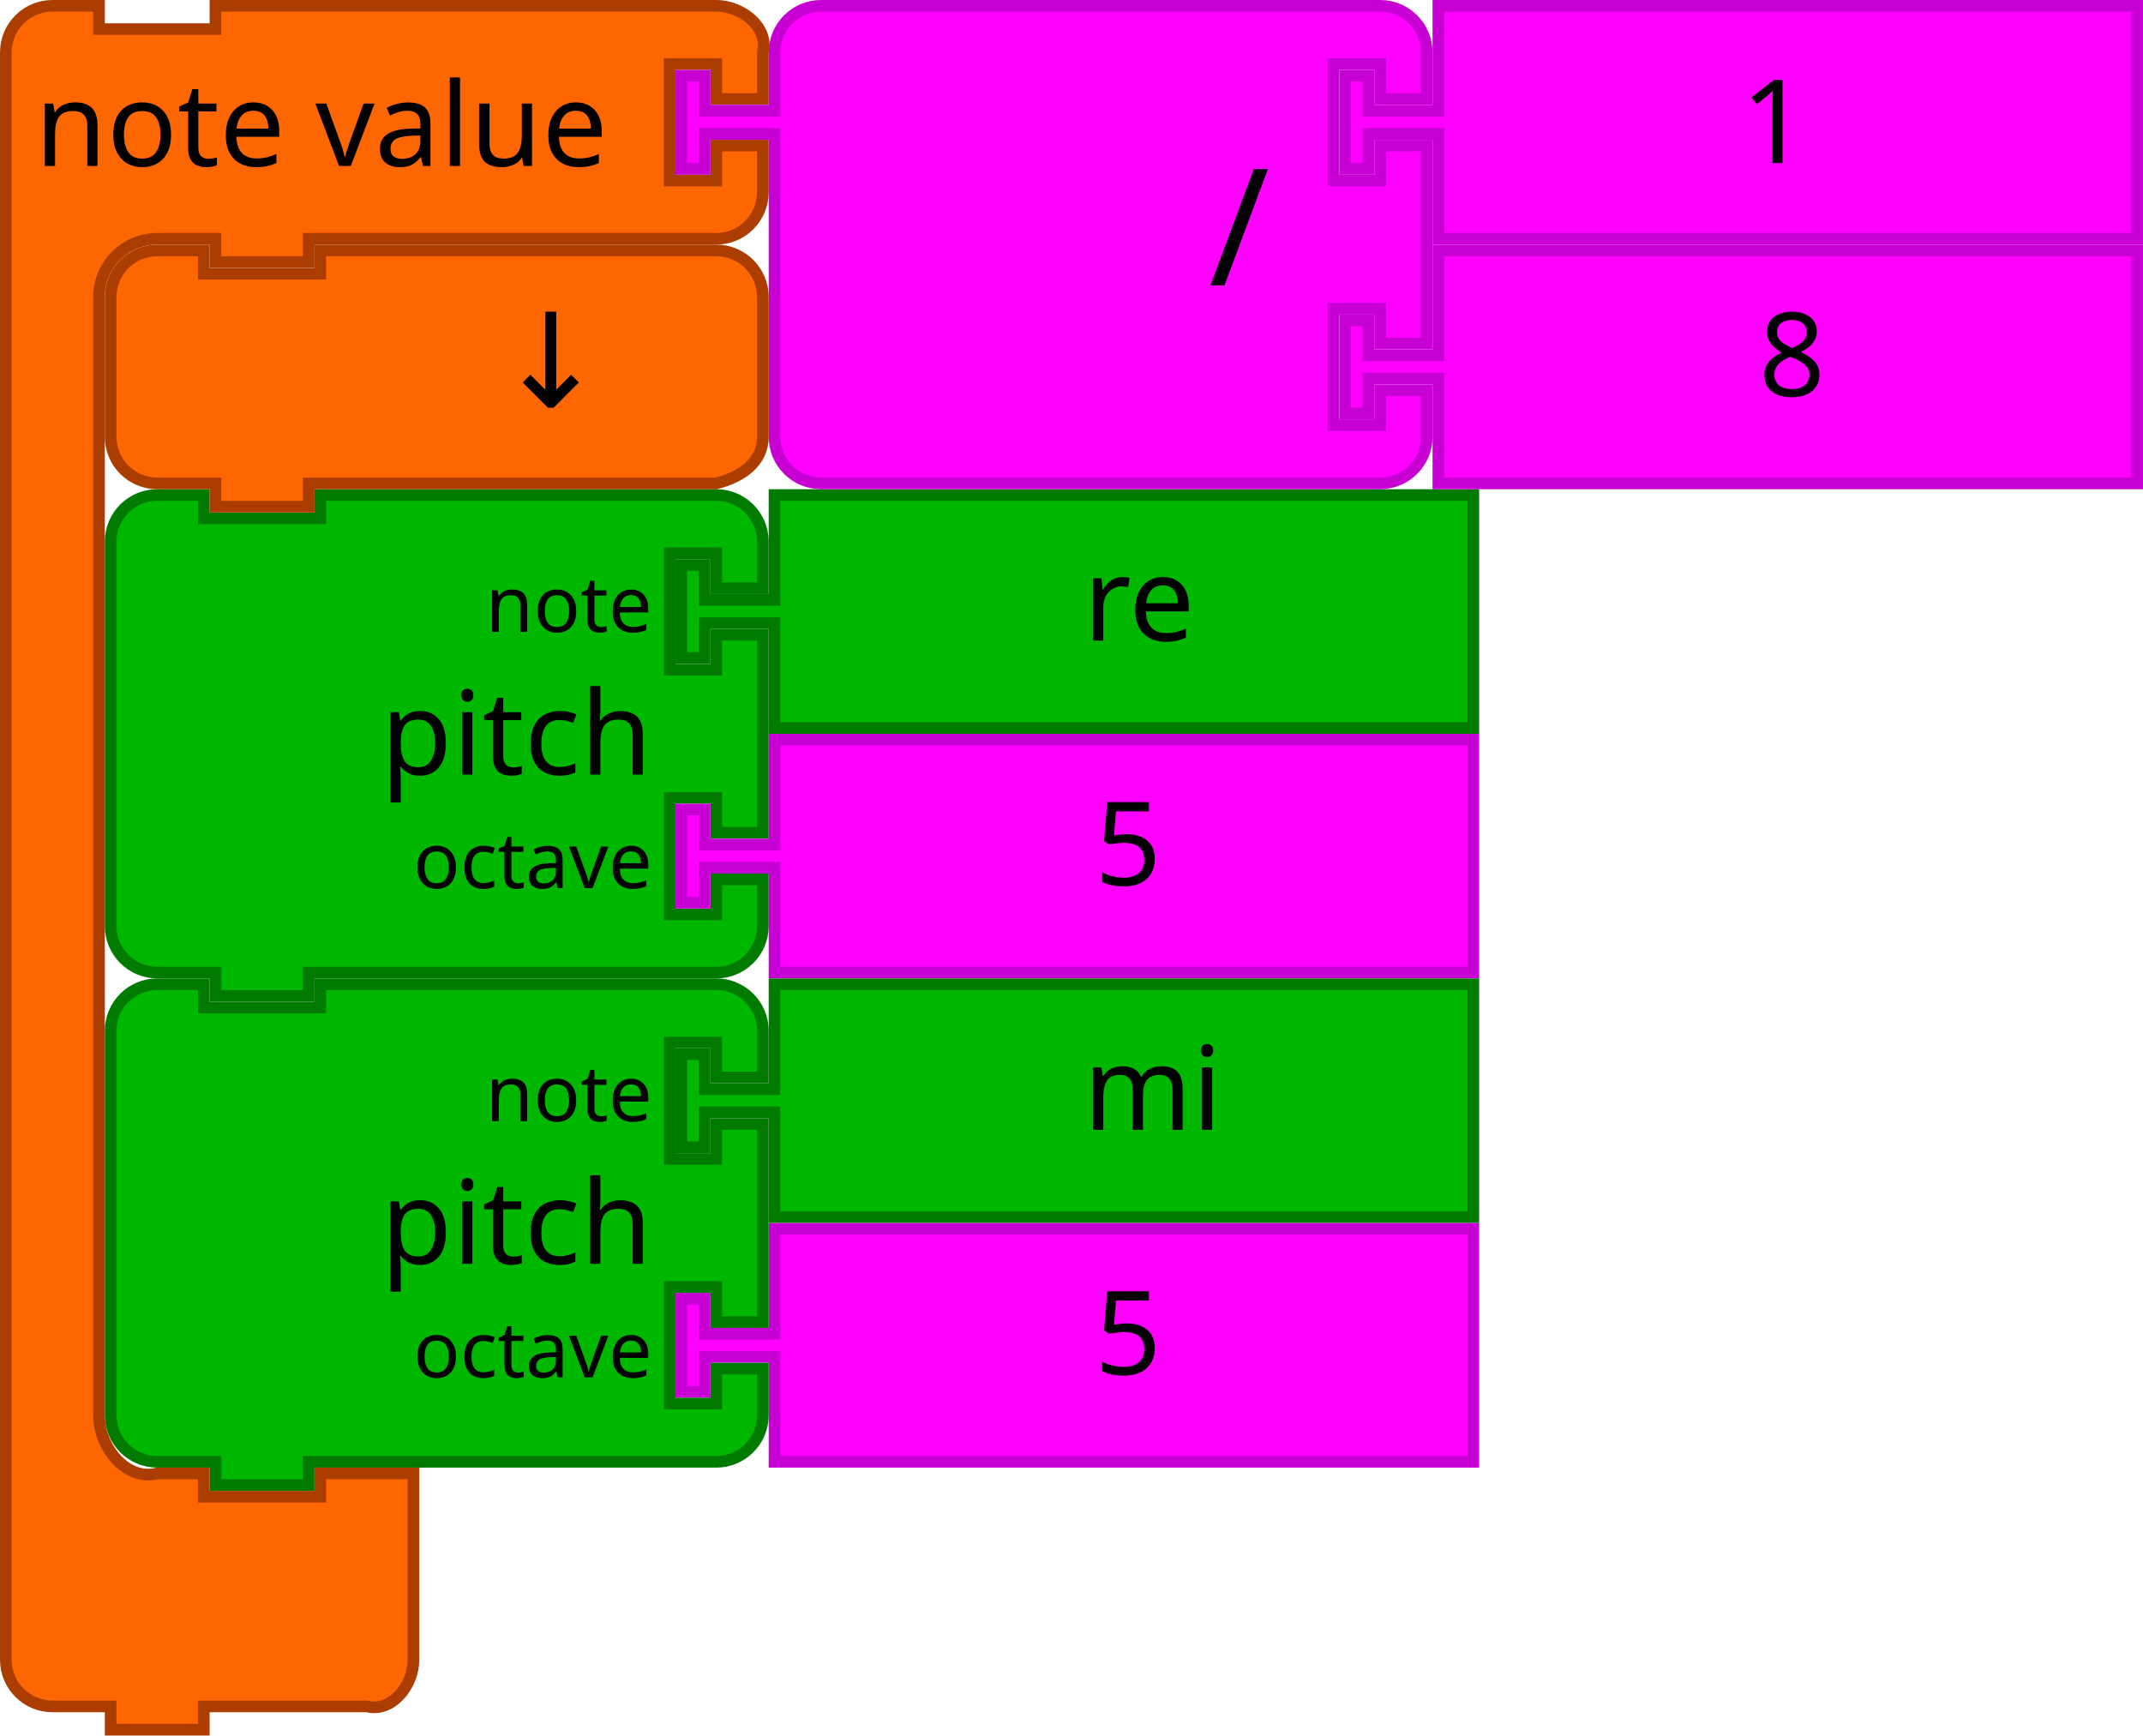
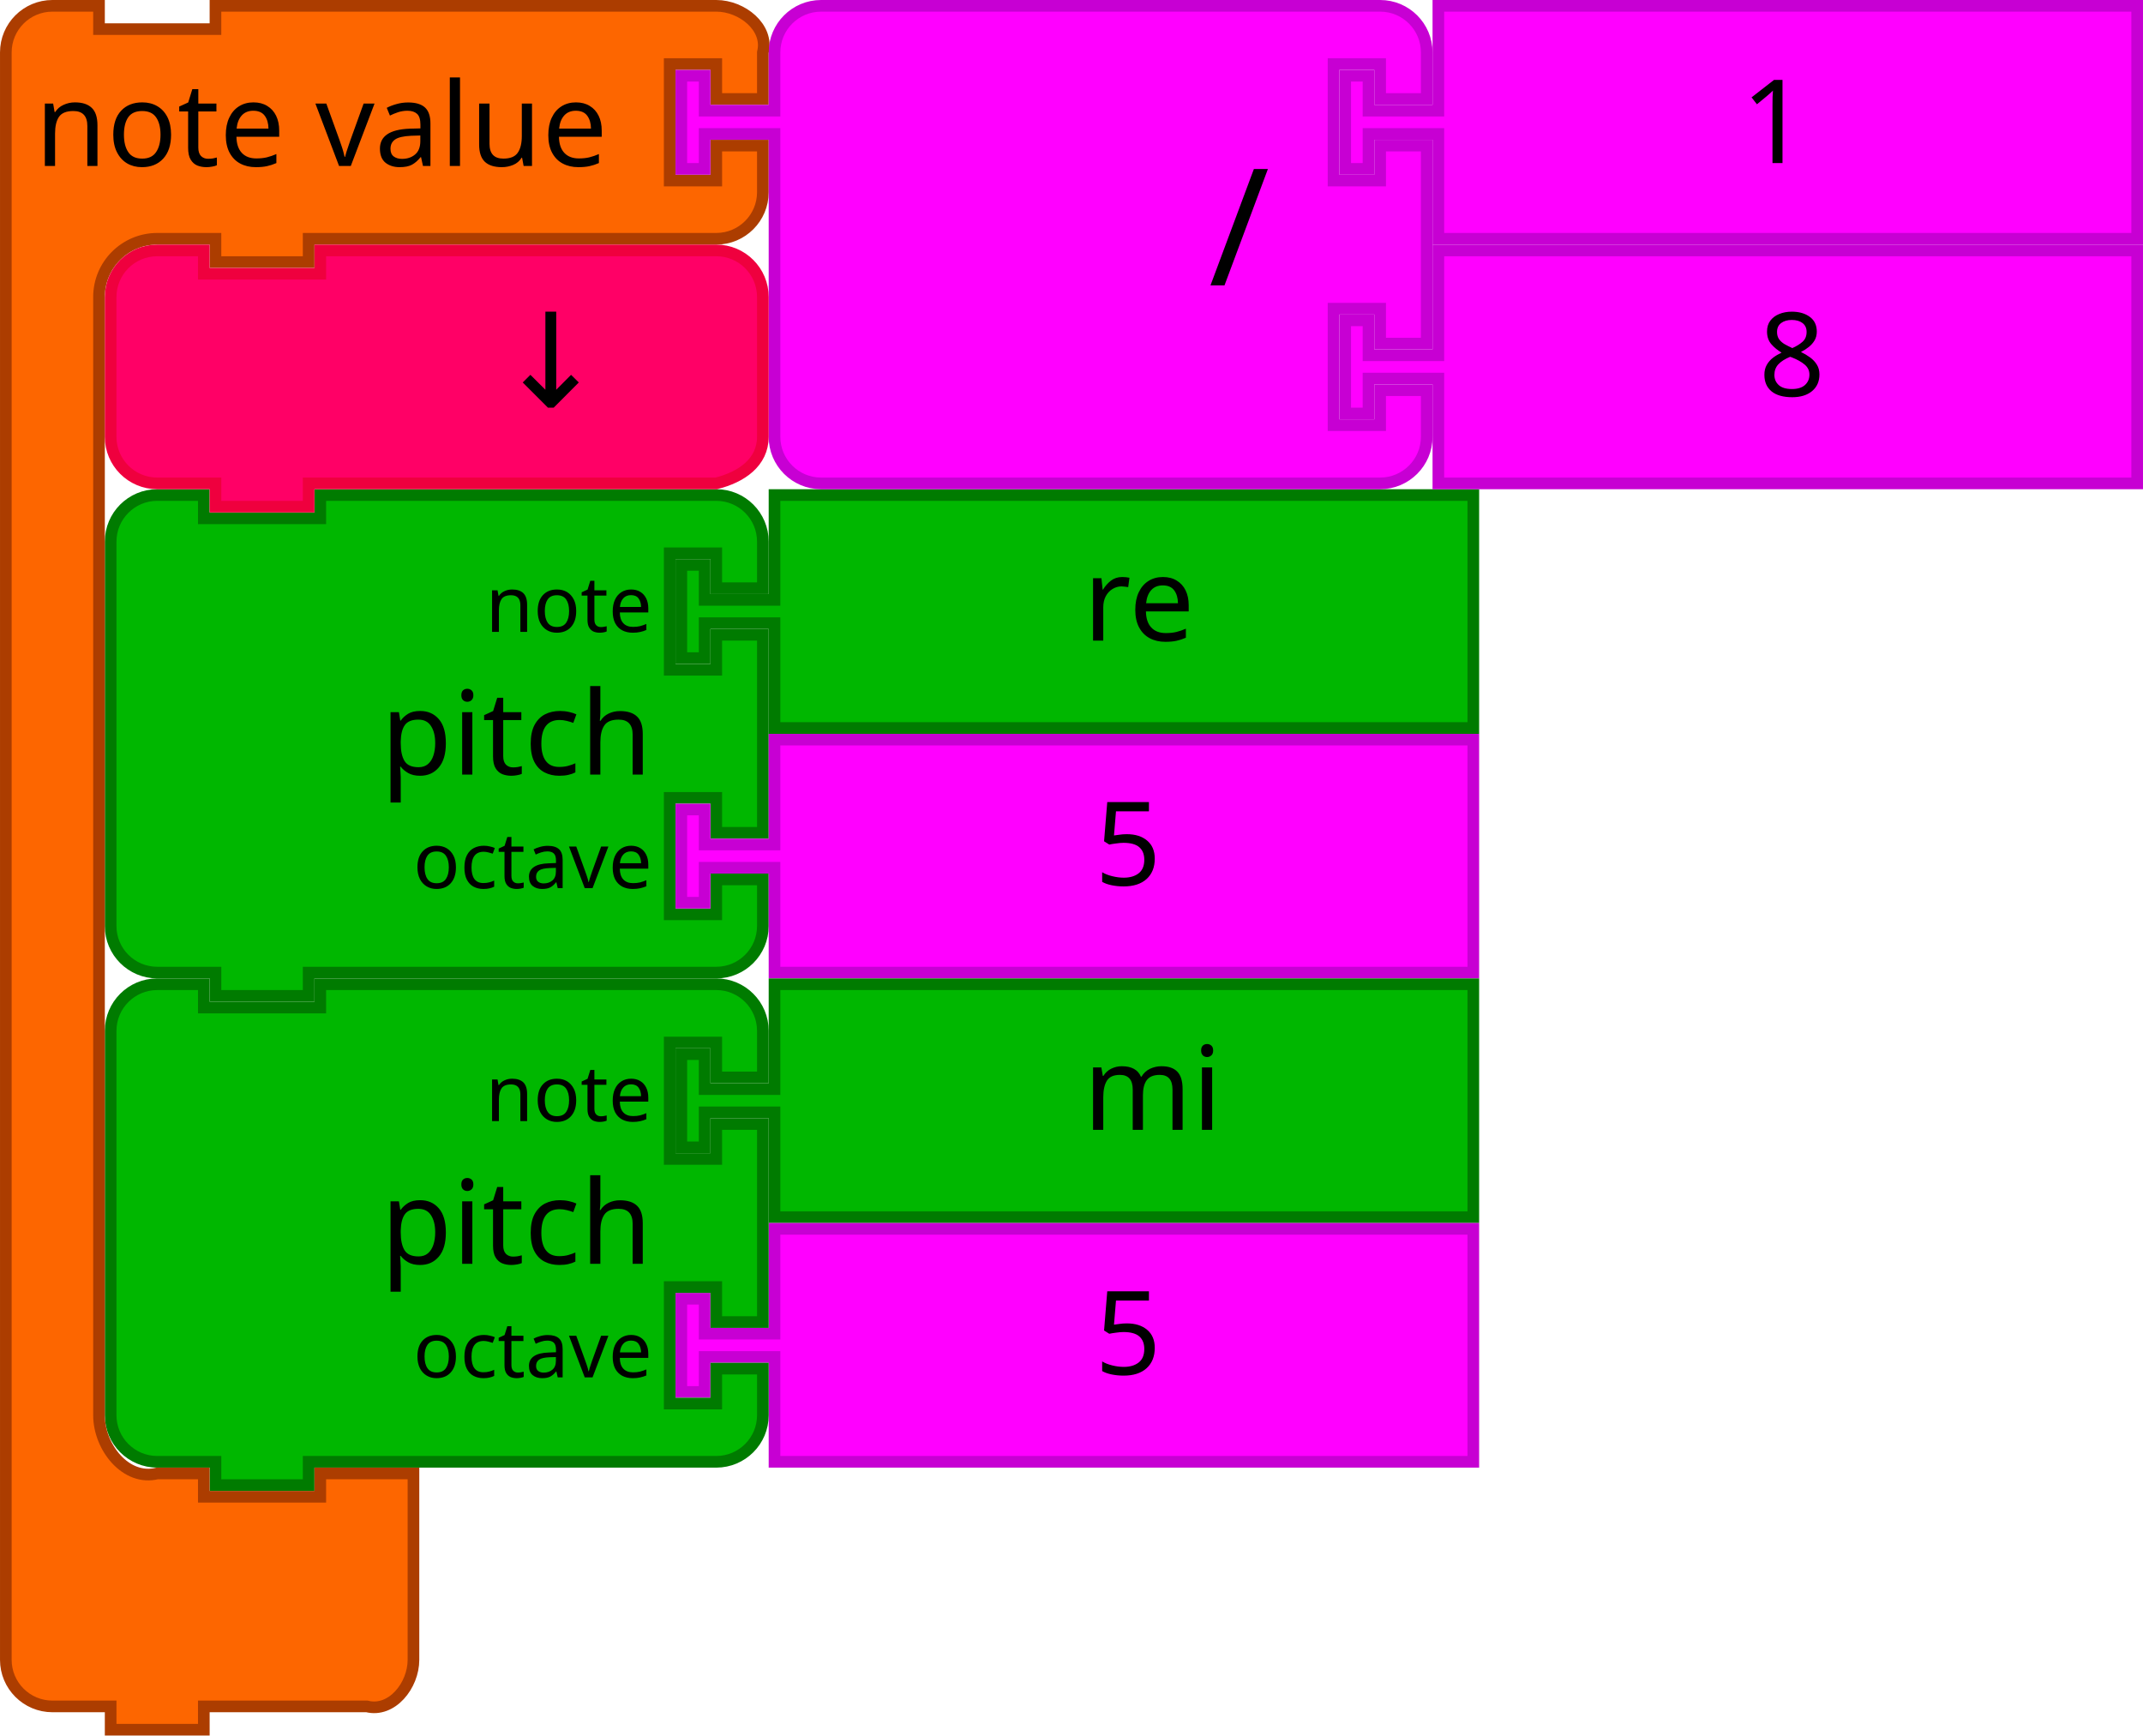
- <svg xmlns="http://www.w3.org/2000/svg" width="103.858mm" height="84.102mm" viewBox="0 0 368 298" id="svg4602" version="1.1">
+ <svg xmlns="http://www.w3.org/2000/svg" version="1.1" id="svg4602" viewBox="0 0 368 298" height="84.102mm" width="103.858mm">
  <defs id="defs4604" />
-   <path style="fill:#00b700;fill-opacity:1;stroke:#007b00;stroke-width:2;stroke-linecap:round;stroke-opacity:1" id="path3194" d="m 19,101 0,-8 a 8,8 0 0 1 8,-8 l 8,0 0,4 20,0 0,-4 60,0 8,0 a 8,8 0 0 1 8,8 l 0,8 -8,0 0,-6 -8,0 0,20 8,0 0,-6 8,0 0,34 -8,0 0,-6 -8,0 0,20 8,0 0,-6 8,0 0,8 a 8,8 0 0 1 -8,8 l -8,0 -60,0 -2,0 0,4 -16,0 0,-4 -2,0 -8,0 a 8,8 0 0 1 -8,-8 l 0,-8 0,-42 0,-8 z" />
-   <text style="font-size:20px;font-family:Sans;text-anchor:end;fill:#000000" id="text3196" x="18" y="84">
-     <tspan id="tspan3198" y="133" x="112">pitch</tspan>
+   <path d="m 19,101 0,-8 a 8,8 0 0 1 8,-8 l 8,0 0,4 20,0 0,-4 60,0 8,0 a 8,8 0 0 1 8,8 l 0,8 -8,0 0,-6 -8,0 0,20 8,0 0,-6 8,0 0,34 -8,0 0,-6 -8,0 0,20 8,0 0,-6 8,0 0,8 a 8,8 0 0 1 -8,8 l -8,0 -60,0 -2,0 0,4 -16,0 0,-4 -2,0 -8,0 a 8,8 0 0 1 -8,-8 l 0,-8 0,-42 0,-8 z" id="path3194" style="fill:#00b700;fill-opacity:1;stroke:#007b00;stroke-width:2;stroke-linecap:round;stroke-opacity:1" />
+   <text y="84" x="18" id="text3196" style="font-size:20px;font-family:Sans;text-anchor:end;fill:#000000">
+     <tspan x="112" y="133" id="tspan3198">pitch</tspan>
  </text>
-   <text style="font-size:13.333px;font-family:Sans;text-anchor:end;fill:#000000" id="text3200" x="18" y="86">
-     <tspan id="tspan3202" y="108.5" x="112">note</tspan>
+   <text y="86" x="18" id="text3200" style="font-size:13.333px;font-family:Sans;text-anchor:end;fill:#000000">
+     <tspan x="112" y="108.5" id="tspan3202">note</tspan>
  </text>
-   <text style="font-size:13.333px;font-family:Sans;text-anchor:end;fill:#000000" id="text3204" x="18" y="88">
-     <tspan id="tspan3206" y="152.5" x="112">octave</tspan>
+   <text y="88" x="18" id="text3204" style="font-size:13.333px;font-family:Sans;text-anchor:end;fill:#000000">
+     <tspan x="112" y="152.5" id="tspan3206">octave</tspan>
  </text>
-   <path d="m 133,85 120,0 0,40 -120,0 0,-16 0,-2 -12,0 0,6 -4,0 0,-16 4,0 0,6 12,0 0,-2 z" id="path21" style="fill:#00b700;fill-opacity:1;stroke:#007b00;stroke-width:2;stroke-linecap:round;stroke-opacity:1" />
-   <text id="text23" style="font-size:20px;font-family:Sans;text-anchor:start;fill:#000000" x="166" y="84">
-     <tspan x="186" y="110" id="tspan25">re</tspan>
+   <path style="fill:#00b700;fill-opacity:1;stroke:#007b00;stroke-width:2;stroke-linecap:round;stroke-opacity:1" id="path21" d="m 133,85 120,0 0,40 -120,0 0,-16 0,-2 -12,0 0,6 -4,0 0,-16 4,0 0,6 12,0 0,-2 z" />
+   <text y="84" x="166" style="font-size:20px;font-family:Sans;text-anchor:start;fill:#000000" id="text23">
+     <tspan id="tspan25" y="110" x="186">re</tspan>
  </text>
-   <path style="fill:#ff00ff;fill-opacity:1;stroke:#c700d3;stroke-width:2;stroke-linecap:round;stroke-opacity:1" id="path21-6" d="m 133,127 120,0 0,40 -120,0 0,-16 0,-2 -12,0 0,6 -4,0 0,-16 4,0 0,6 12,0 0,-2 z" />
-   <text y="126" x="168" style="font-size:20px;font-family:Sans;text-anchor:start;fill:#000000" id="text23-9">
-     <tspan id="tspan25-8" y="152" x="188">5</tspan>
+   <path d="m 133,127 120,0 0,40 -120,0 0,-16 0,-2 -12,0 0,6 -4,0 0,-16 4,0 0,6 12,0 0,-2 z" id="path21-6" style="fill:#ff00ff;fill-opacity:1;stroke:#c700d3;stroke-width:2;stroke-linecap:round;stroke-opacity:1" />
+   <text id="text23-9" style="font-size:20px;font-family:Sans;text-anchor:start;fill:#000000" x="168" y="126">
+     <tspan x="188" y="152" id="tspan25-8">5</tspan>
  </text>
-   <path d="m 133,169 120,0 0,40 -120,0 0,-16 0,-2 -12,0 0,6 -4,0 0,-16 4,0 0,6 12,0 0,-2 z" id="path21-2-5" style="fill:#00b700;fill-opacity:1;stroke:#007b00;stroke-width:2;stroke-linecap:round;stroke-opacity:1" />
-   <text id="text23-0-6" style="font-size:20px;font-family:Sans;text-anchor:start;fill:#000000" x="166" y="168">
-     <tspan x="186" y="194" id="tspan25-7-9">mi</tspan>
+   <path style="fill:#00b700;fill-opacity:1;stroke:#007b00;stroke-width:2;stroke-linecap:round;stroke-opacity:1" id="path21-2-5" d="m 133,169 120,0 0,40 -120,0 0,-16 0,-2 -12,0 0,6 -4,0 0,-16 4,0 0,6 12,0 0,-2 z" />
+   <text y="168" x="166" style="font-size:20px;font-family:Sans;text-anchor:start;fill:#000000" id="text23-0-6">
+     <tspan id="tspan25-7-9" y="194" x="186">mi</tspan>
  </text>
-   <path style="fill:#ff00ff;fill-opacity:1;stroke:#c700d3;stroke-width:2;stroke-linecap:round;stroke-opacity:1" id="path21-6-7-7" d="m 133,211 120,0 0,40 -120,0 0,-16 0,-2 -12,0 0,6 -4,0 0,-16 4,0 0,6 12,0 0,-2 z" />
-   <text y="210" x="168" style="font-size:20px;font-family:Sans;text-anchor:start;fill:#000000" id="text23-9-8-5">
-     <tspan id="tspan25-8-2-4" y="236" x="188">5</tspan>
+   <path d="m 133,211 120,0 0,40 -120,0 0,-16 0,-2 -12,0 0,6 -4,0 0,-16 4,0 0,6 12,0 0,-2 z" id="path21-6-7-7" style="fill:#ff00ff;fill-opacity:1;stroke:#c700d3;stroke-width:2;stroke-linecap:round;stroke-opacity:1" />
+   <text id="text23-9-8-5" style="font-size:20px;font-family:Sans;text-anchor:start;fill:#000000" x="168" y="210">
+     <tspan x="188" y="236" id="tspan25-8-2-4">5</tspan>
  </text>
-   <path style="fill:#00b700;fill-opacity:1;stroke:#007b00;stroke-width:2;stroke-linecap:round;stroke-opacity:1" id="path3194-3-1" d="m 19,185 0,-8 a 8,8 0 0 1 8,-8 l 8,0 0,4 20,0 0,-4 60,0 8,0 a 8,8 0 0 1 8,8 l 0,8 -8,0 0,-6 -8,0 0,20 8,0 0,-6 8,0 0,34 -8,0 0,-6 -8,0 0,20 8,0 0,-6 8,0 0,8 a 8,8 0 0 1 -8,8 l -8,0 -60,0 -2,0 0,4 -16,0 0,-4 -2,0 -8,0 a 8,8 0 0 1 -8,-8 l 0,-8 0,-42 0,-8 z" />
-   <text style="font-size:20px;font-family:Sans;text-anchor:end;fill:#000000" id="text3196-7-4" x="18" y="168">
-     <tspan id="tspan3198-0-8" y="217" x="112">pitch</tspan>
+   <path d="m 19,185 0,-8 a 8,8 0 0 1 8,-8 l 8,0 0,4 20,0 0,-4 60,0 8,0 a 8,8 0 0 1 8,8 l 0,8 -8,0 0,-6 -8,0 0,20 8,0 0,-6 8,0 0,34 -8,0 0,-6 -8,0 0,20 8,0 0,-6 8,0 0,8 a 8,8 0 0 1 -8,8 l -8,0 -60,0 -2,0 0,4 -16,0 0,-4 -2,0 -8,0 a 8,8 0 0 1 -8,-8 l 0,-8 0,-42 0,-8 z" id="path3194-3-1" style="fill:#00b700;fill-opacity:1;stroke:#007b00;stroke-width:2;stroke-linecap:round;stroke-opacity:1" />
+   <text y="168" x="18" id="text3196-7-4" style="font-size:20px;font-family:Sans;text-anchor:end;fill:#000000">
+     <tspan x="112" y="217" id="tspan3198-0-8">pitch</tspan>
  </text>
-   <text style="font-size:13.333px;font-family:Sans;text-anchor:end;fill:#000000" id="text3200-6-6" x="18" y="170">
-     <tspan id="tspan3202-5-8" y="192.5" x="112">note</tspan>
+   <text y="170" x="18" id="text3200-6-6" style="font-size:13.333px;font-family:Sans;text-anchor:end;fill:#000000">
+     <tspan x="112" y="192.5" id="tspan3202-5-8">note</tspan>
  </text>
-   <text style="font-size:13.333px;font-family:Sans;text-anchor:end;fill:#000000" id="text3204-9-2" x="18" y="172">
-     <tspan id="tspan3206-0-2" y="236.5" x="112">octave</tspan>
+   <text y="172" x="18" id="text3204-9-2" style="font-size:13.333px;font-family:Sans;text-anchor:end;fill:#000000">
+     <tspan x="112" y="236.5" id="tspan3206-0-2">octave</tspan>
  </text>
-   <path d="M 1,17 1,9 C 1,4.582 4.582,1 9,1 l 8,0 0,4 20,0 0,-4 18,0 60,0 8,0 c 4.418,0 9.072,3.714 8,8 l 0,8 -8,0 0,-6 -8,0 0,20 8,0 0,-6 8,0 0,8 c 0,4.418 -3.582,8 -8,8 l -8,0 -60,0 -2,0 0,4 -16,0 0,-4 -2,0 -8,0 c -5.523,0 -10,4.477 -10,10 l 0,8 0,176 0,8 c 0,5.523 4.642,11.339 10,10 l 8,0 0,4 20,0 0,-4 16,0 0,12 0,12 0,8 c 0,4.418 -3.714,9.072 -8,8 l -8,0 -18,0 -2,0 0,4 -16,0 0,-4 -2,0 -8,0 c -4.418,0 -8,-3.582 -8,-8 l 0,-8 z" id="path3035-9" style="fill:#fd6600;fill-opacity:1;stroke:#ac3d00;stroke-width:2;stroke-linecap:round;stroke-opacity:1" />
-   <text id="text3037-2" style="font-size:20px;font-family:Sans;text-anchor:start;fill:#000000" y="-2" x="-2">
-     <tspan x="6" y="28.5" id="tspan3039-06">note value</tspan>
+   <path style="fill:#fd6600;fill-opacity:1;stroke:#ac3d00;stroke-width:2;stroke-linecap:round;stroke-opacity:1" id="path3035-9" d="M 1,17 1,9 C 1,4.582 4.582,1 9,1 l 8,0 0,4 20,0 0,-4 18,0 60,0 8,0 c 4.418,0 9.072,3.714 8,8 l 0,8 -8,0 0,-6 -8,0 0,20 8,0 0,-6 8,0 0,8 c 0,4.418 -3.582,8 -8,8 l -8,0 -60,0 -2,0 0,4 -16,0 0,-4 -2,0 -8,0 c -5.523,0 -10,4.477 -10,10 l 0,8 0,176 0,8 c 0,5.523 4.642,11.339 10,10 l 8,0 0,4 20,0 0,-4 16,0 0,12 0,12 0,8 c 0,4.418 -3.714,9.072 -8,8 l -8,0 -18,0 -2,0 0,4 -16,0 0,-4 -2,0 -8,0 c -4.418,0 -8,-3.582 -8,-8 l 0,-8 z" />
+   <text x="-2" y="-2" style="font-size:20px;font-family:Sans;text-anchor:start;fill:#000000" id="text3037-2">
+     <tspan id="tspan3039-06" y="28.5" x="6">note value</tspan>
  </text>
-   <g transform="translate(0,41.99999)" id="g5152">
-     <path style="fill:#ff00ff;fill-opacity:1;stroke:#c700d3;stroke-width:2;stroke-linecap:round;stroke-opacity:1" id="path21-6-1-8" d="m 247,1 120,0 0,40 -120,0 0,-16 0,-2 -12,0 0,6 -4,0 0,-16 4,0 0,6 12,0 0,-2 z" />
-     <text y="4.7314452e-06" x="282" style="font-size:20px;font-family:Sans;text-anchor:start;fill:#000000" id="text23-9-82-9">
-       <tspan id="tspan25-8-5-2" y="26" x="302">8</tspan>
+   <g id="g5152" transform="translate(0,41.99999)">
+     <path d="m 247,1 120,0 0,40 -120,0 0,-16 0,-2 -12,0 0,6 -4,0 0,-16 4,0 0,6 12,0 0,-2 z" id="path21-6-1-8" style="fill:#ff00ff;fill-opacity:1;stroke:#c700d3;stroke-width:2;stroke-linecap:round;stroke-opacity:1" />
+     <text id="text23-9-82-9" style="font-size:20px;font-family:Sans;text-anchor:start;fill:#000000" x="282" y="4.7314452e-06">
+       <tspan x="302" y="26" id="tspan25-8-5-2">8</tspan>
    </text>
  </g>
-   <g transform="translate(0,-1.5258791e-5)" id="g5157">
-     <path style="fill:#ff00ff;fill-opacity:1;stroke:#c700d3;stroke-width:2;stroke-linecap:round;stroke-opacity:1" id="path3798-4-4-5" d="m 133,17 0,-8 a 8,8 0 0 1 8,-8 l 8,0 20,0 60,0 8,0 a 8,8 0 0 1 8,8 l 0,8 -8,0 0,-6 -8,0 0,20 8,0 0,-6 8,0 0,34 -8,0 0,-6 -8,0 0,20 8,0 0,-6 8,0 0,8 a 8,8 0 0 1 -8,8 l -8,0 -60,0 -20,0 -8,0 a 8,8 0 0 1 -8,-8 l 0,-8 0,-42 0,-2 -12,0 0,6 -4,0 0,-16 4,0 0,6 12,0 0,-2 z" />
-     <text x="108" style="font-size:28px;font-family:sans-serif;text-anchor:end;fill:#000000" id="text3800-3-2-0" y="-2.2888184e-05">
-       <tspan id="tspan3802-6-2-5" y="49" x="218">/</tspan>
+   <g id="g5157" transform="translate(0,-1.5258791e-5)">
+     <path d="m 133,17 0,-8 a 8,8 0 0 1 8,-8 l 8,0 20,0 60,0 8,0 a 8,8 0 0 1 8,8 l 0,8 -8,0 0,-6 -8,0 0,20 8,0 0,-6 8,0 0,34 -8,0 0,-6 -8,0 0,20 8,0 0,-6 8,0 0,8 a 8,8 0 0 1 -8,8 l -8,0 -60,0 -20,0 -8,0 a 8,8 0 0 1 -8,-8 l 0,-8 0,-42 0,-2 -12,0 0,6 -4,0 0,-16 4,0 0,6 12,0 0,-2 z" id="path3798-4-4-5" style="fill:#ff00ff;fill-opacity:1;stroke:#c700d3;stroke-width:2;stroke-linecap:round;stroke-opacity:1" />
+     <text y="-2.2888184e-05" id="text3800-3-2-0" style="font-size:28px;font-family:sans-serif;text-anchor:end;fill:#000000" x="108">
+       <tspan x="218" y="49" id="tspan3802-6-2-5">/</tspan>
    </text>
-     <g id="g5147" transform="translate(0,-42)">
-       <path d="m 247,43 120,0 0,40 -120,0 0,-16 0,-2 -12,0 0,6 -4,0 0,-16 4,0 0,6 12,0 0,-2 z" id="path21-8-2-1-0-6" style="fill:#ff00ff;fill-opacity:1;stroke:#c700d3;stroke-width:2;stroke-linecap:round;stroke-opacity:1" />
-       <text x="279" y="44" id="text23-0-1-0-1-0" style="font-size:20px;font-family:Sans;text-anchor:start;fill:#000000">
-         <tspan x="299" y="70" id="tspan25-7-0-5-2-5">1</tspan>
+     <g transform="translate(0,-42)" id="g5147">
+       <path style="fill:#ff00ff;fill-opacity:1;stroke:#c700d3;stroke-width:2;stroke-linecap:round;stroke-opacity:1" id="path21-8-2-1-0-6" d="m 247,43 120,0 0,40 -120,0 0,-16 0,-2 -12,0 0,6 -4,0 0,-16 4,0 0,6 12,0 0,-2 z" />
+       <text style="font-size:20px;font-family:Sans;text-anchor:start;fill:#000000" id="text23-0-1-0-1-0" y="44" x="279">
+         <tspan id="tspan25-7-0-5-2-5" y="70" x="299">1</tspan>
      </text>
    </g>
  </g>
-   <path style="fill:#fd6600;fill-opacity:1;stroke:#ac3d00;stroke-width:2;stroke-linecap:round;stroke-opacity:1" id="path3124" d="m 19,59 0,-8 c 0,-4.418 3.582,-8 8,-8 l 8,0 0,4 20,0 0,-4 60,0 8,0 c 4.418,0 8,3.582 8,8 l 0,8 0,8 0,8 c 0,4.418 -3.714,6.928 -8,8 l -8,0 -60,0 -2,0 0,4 -16,0 0,-4 -2,0 -8,0 c -4.418,0 -8,-3.582 -8,-8 l 0,-8 0,0 z" />
-   <text id="text6137" y="69.923" x="100.823" style="font-style:normal;font-weight:normal;font-size:16px;line-height:125%;font-family:sans-serif;text-align:center;letter-spacing:0px;word-spacing:0px;text-anchor:middle;fill:#000000;fill-opacity:1;stroke:none;stroke-width:1px;stroke-linecap:butt;stroke-linejoin:miter;stroke-opacity:1" xml:space="preserve">
-     <tspan style="font-size:22.5px" y="69.923" x="100.823" id="tspan6139">↓</tspan>
+   <path d="m 19,59 0,-8 c 0,-4.418 3.582,-8 8,-8 l 8,0 0,4 20,0 0,-4 60,0 8,0 c 4.418,0 8,3.582 8,8 l 0,8 0,8 0,8 c 0,4.418 -3.714,6.928 -8,8 l -8,0 -60,0 -2,0 0,4 -16,0 0,-4 -2,0 -8,0 c -4.418,0 -8,-3.582 -8,-8 l 0,-8 0,0 z" id="path3124" style="fill:#ff0066;fill-opacity:1;stroke:#ef003e;stroke-width:2;stroke-linecap:round;stroke-opacity:1" />
+   <text xml:space="preserve" style="font-style:normal;font-weight:normal;font-size:16px;line-height:125%;font-family:sans-serif;text-align:center;letter-spacing:0px;word-spacing:0px;text-anchor:middle;fill:#000000;fill-opacity:1;stroke:none;stroke-width:1px;stroke-linecap:butt;stroke-linejoin:miter;stroke-opacity:1" x="100.823" y="69.923" id="text6137">
+     <tspan id="tspan6139" x="100.823" y="69.923" style="font-size:22.5px">↓</tspan>
  </text>
</svg>
